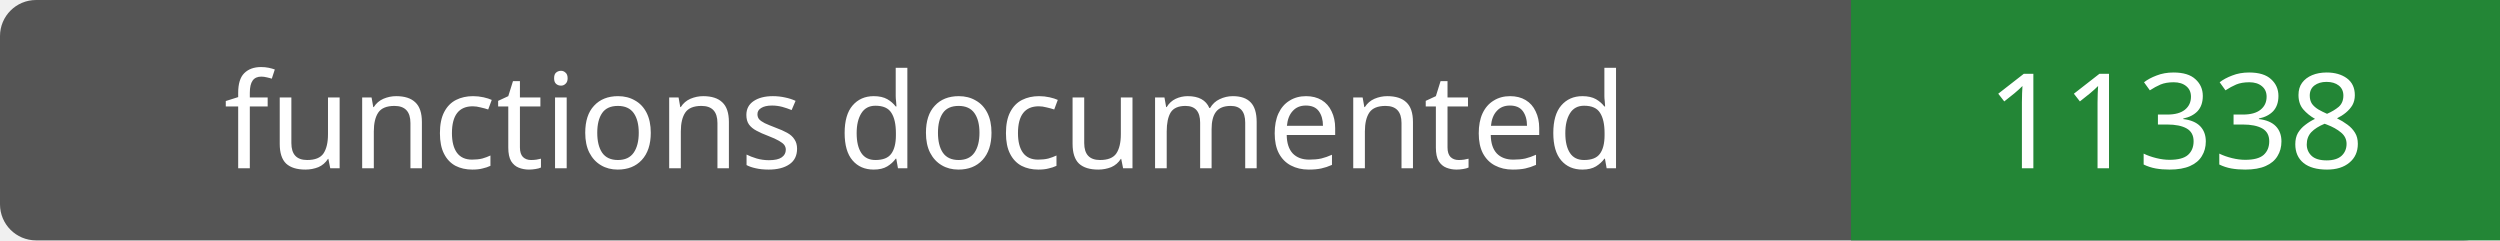
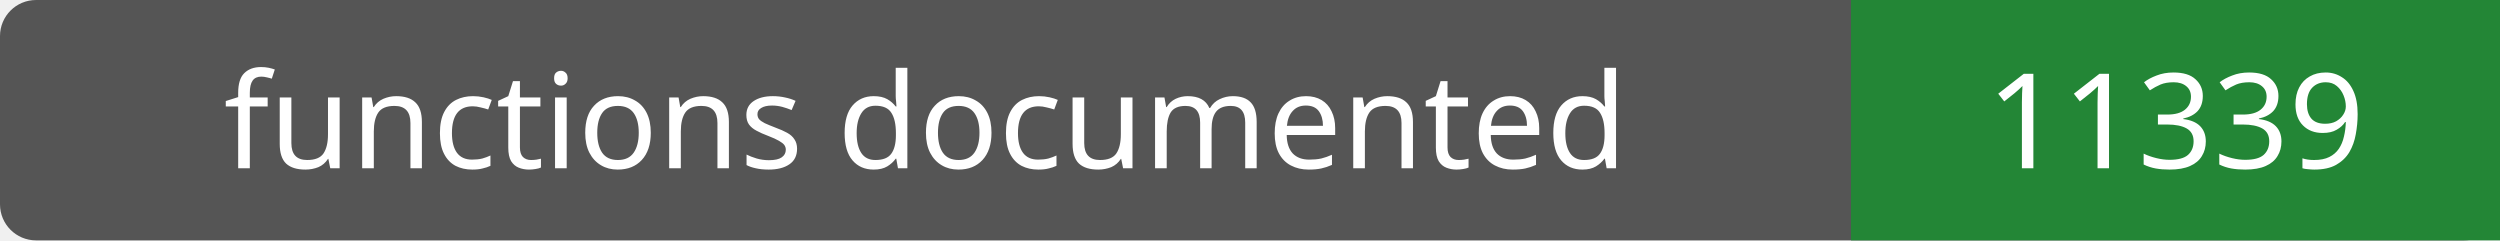
- <svg xmlns="http://www.w3.org/2000/svg" width="208" height="20" role="img" aria-label="functions documented: 11338">
+ <svg xmlns="http://www.w3.org/2000/svg" width="208" height="20" role="img" aria-label="functions documented: 11339">
  <rect width="208" height="20" rx="3" fill="#555" />
  <path fill="#238636" d="M154 0h54v20H154z" />
  <g fill="#fff" text-anchor="middle" font-family="Verdana,sans-serif" font-size="11">
    <text x="77.0" y="14">functions documented</text>
-     <text x="181.0" y="14">11338</text>
+     <text x="181.0" y="14">11339</text>
  </g>
</svg>
